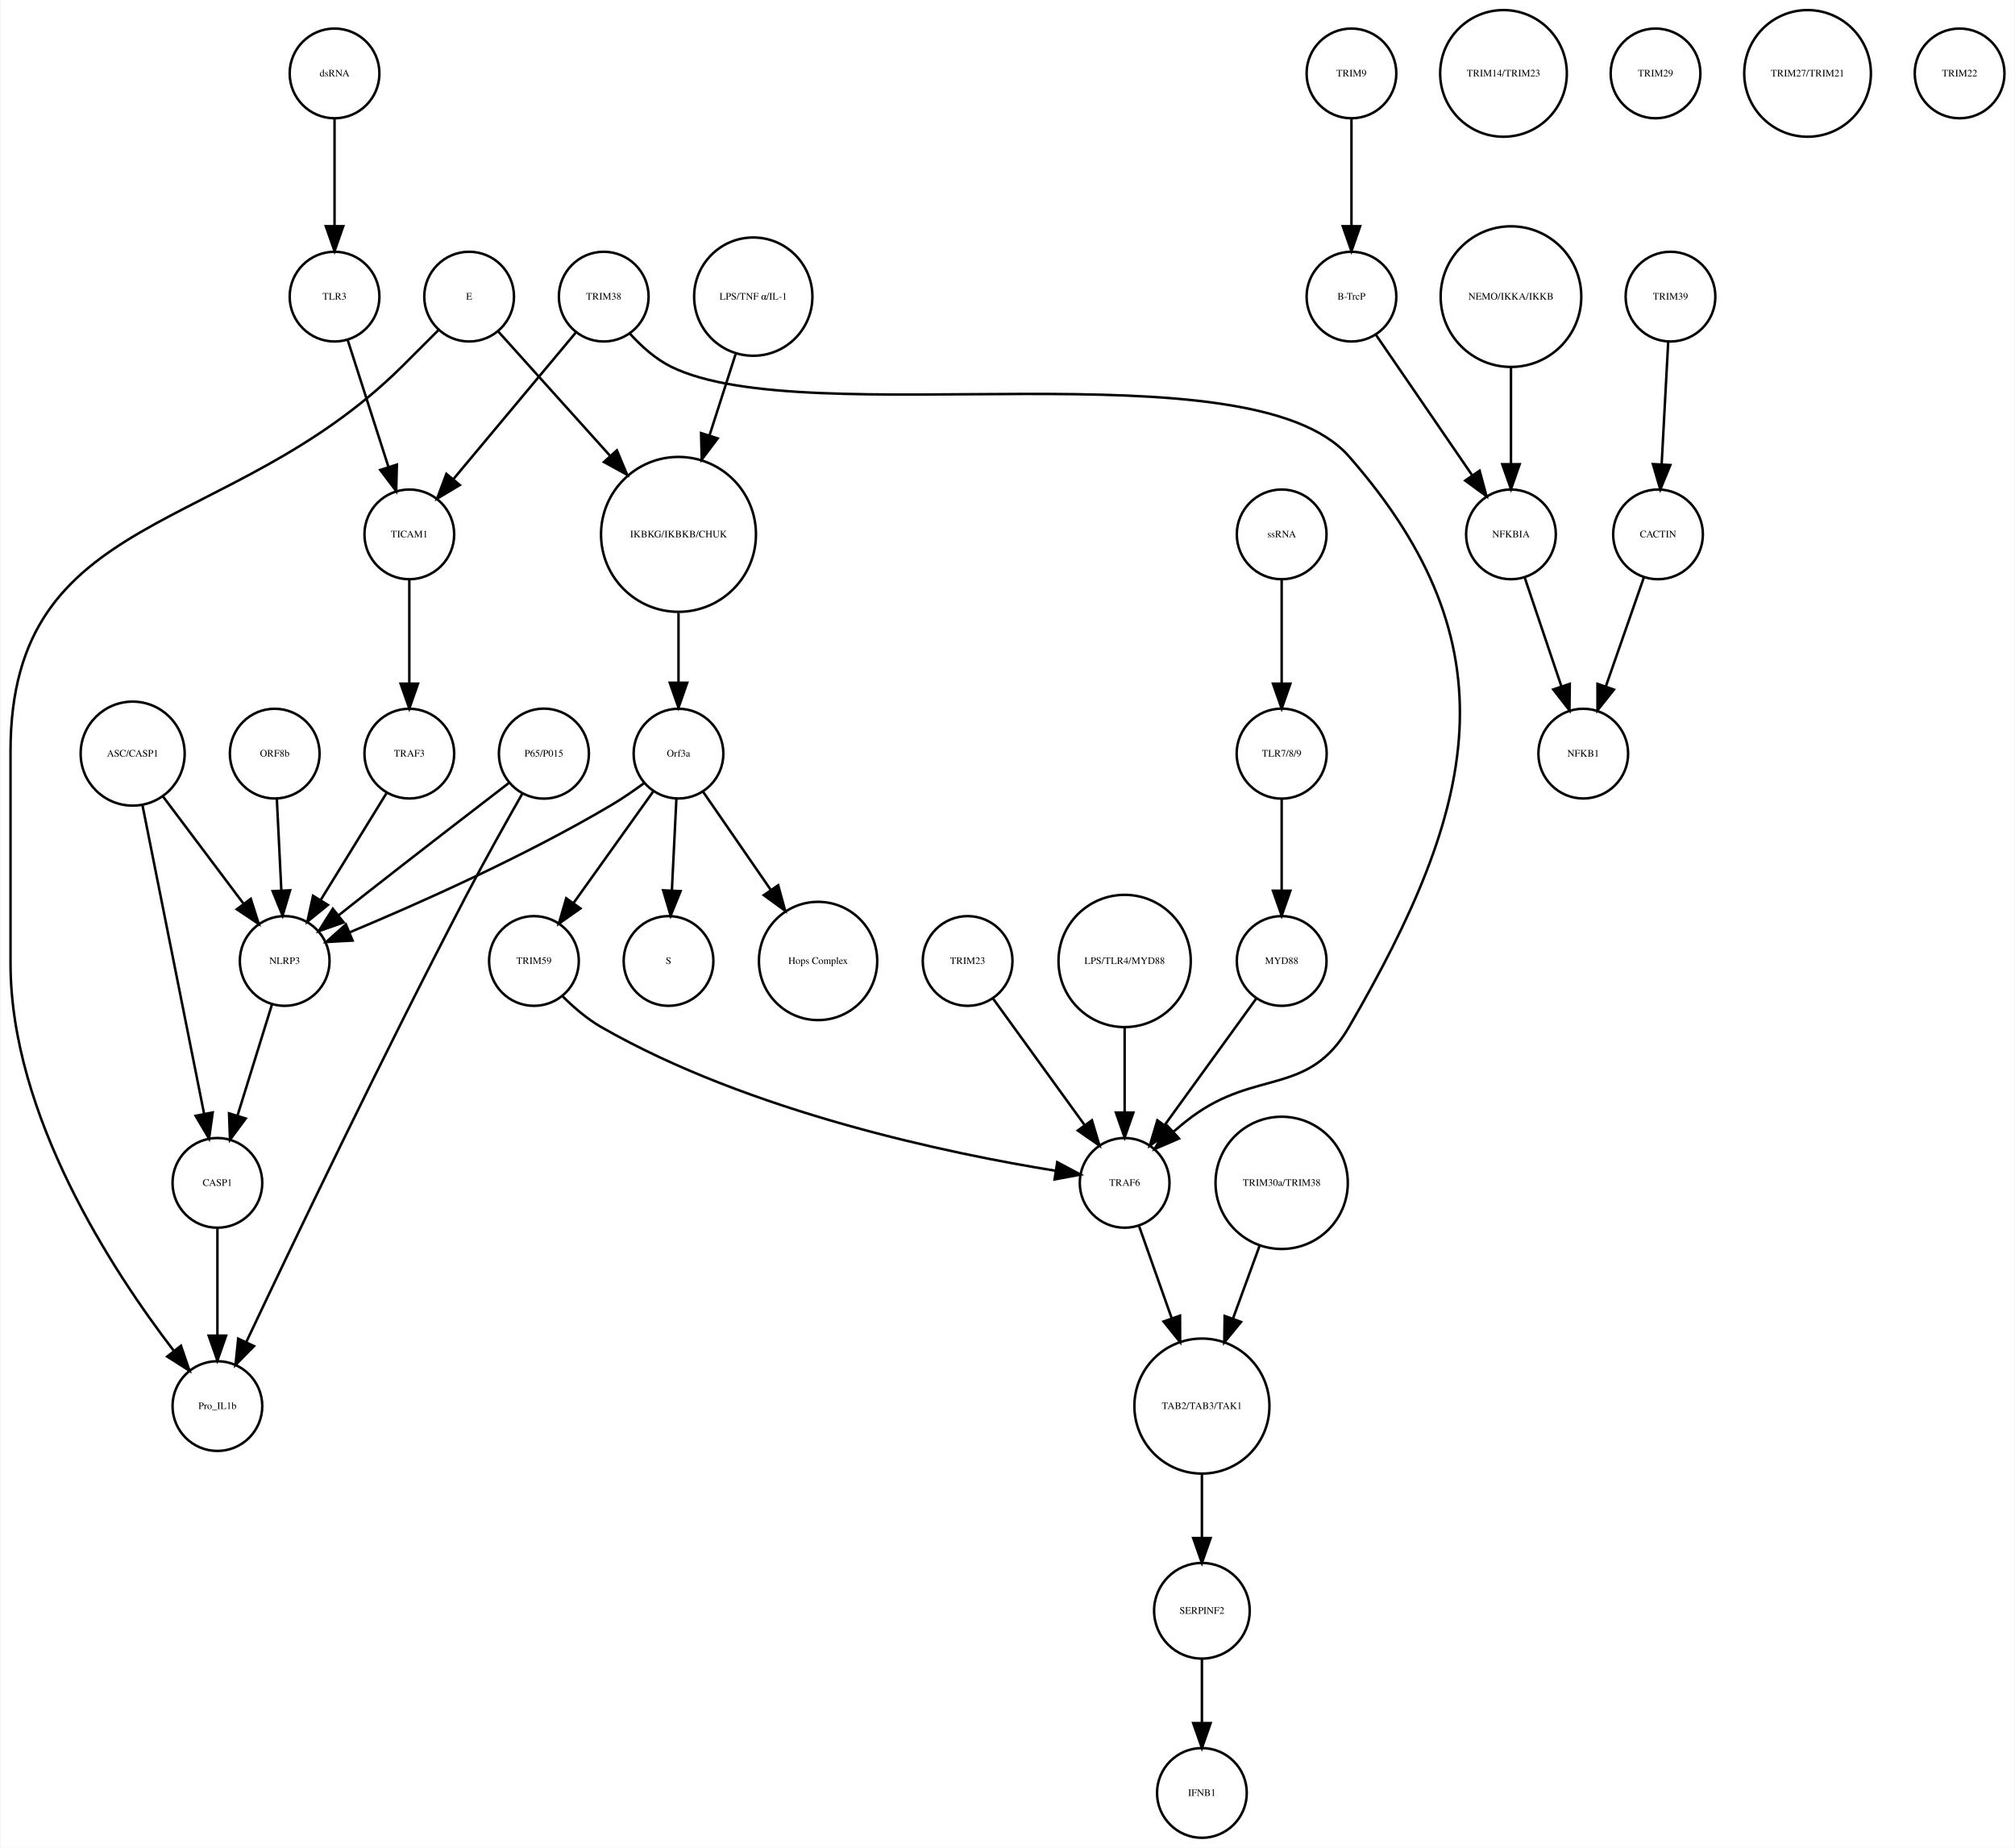
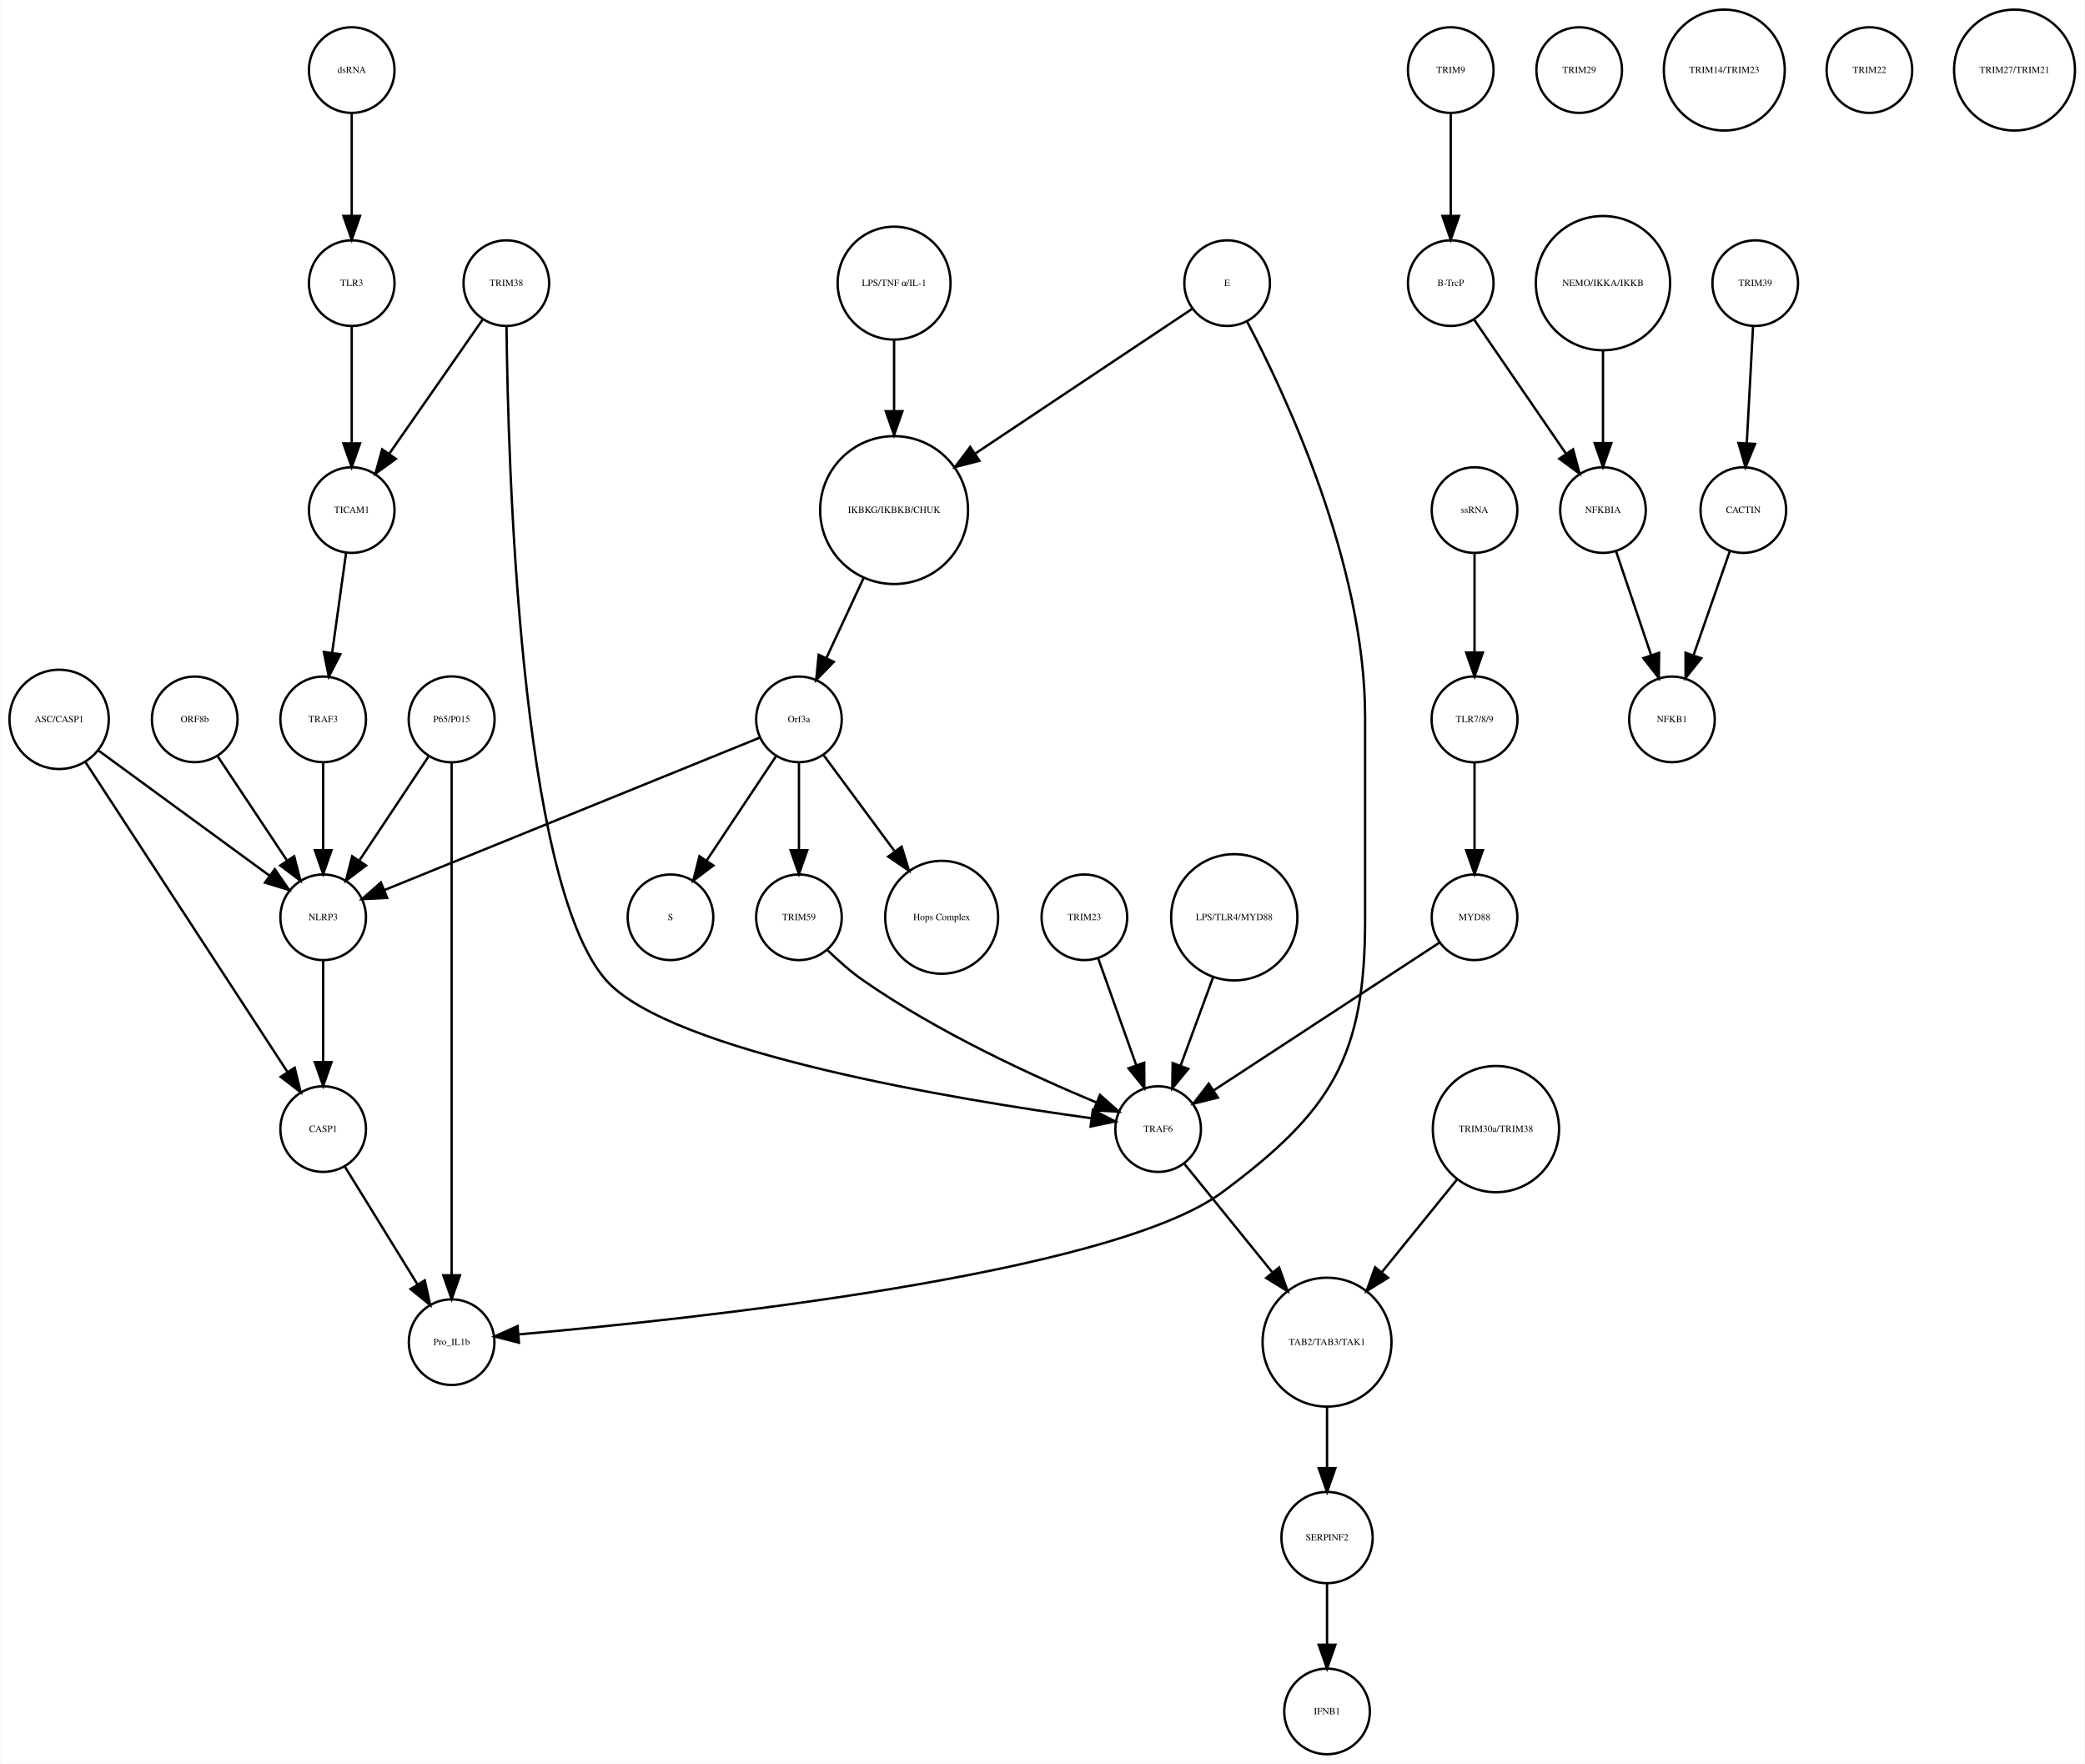
- <svg xmlns="http://www.w3.org/2000/svg" width="808pt" height="741pt" viewBox="0.00 0.00 808.00 741.41">
+ <svg xmlns="http://www.w3.org/2000/svg" width="876pt" height="741pt" viewBox="0.00 0.00 876.14 741.41">
  <g id="graph0" class="graph" transform="scale(1 1) rotate(0) translate(4 737.415)">
-     <polygon fill="white" stroke="none" points="-4,4 -4,-737.415 804,-737.415 804,4 -4,4" />
+     <polygon fill="white" stroke="none" points="-4,4 -4,-737.415 872.139,-737.415 872.139,4 -4,4" />
    <g id="node1" class="node">
-       <ellipse fill="none" stroke="black" cx="268" cy="-522.999" rx="31.08" ry="31.08" />
-       <text text-anchor="middle" x="268" y="-521.799" font-family="Times,serif" font-size="4.00">IKBKG/IKBKB/CHUK</text>
+       <ellipse fill="none" stroke="black" cx="371.683" cy="-522.999" rx="31.08" ry="31.08" />
+       <text text-anchor="middle" x="371.683" y="-521.799" font-family="Times,serif" font-size="4.00">IKBKG/IKBKB/CHUK</text>
    </g>
    <g id="node2" class="node">
-       <ellipse fill="none" stroke="black" cx="268" cy="-435.026" rx="18" ry="18" />
-       <text text-anchor="middle" x="268" y="-433.826" font-family="Times,serif" font-size="4.00">Orf3a</text>
+       <ellipse fill="none" stroke="black" cx="331.683" cy="-435.026" rx="18" ry="18" />
+       <text text-anchor="middle" x="331.683" y="-433.826" font-family="Times,serif" font-size="4.00">Orf3a</text>
    </g>
    <g id="edge1" class="edge">
-       <path fill="none" stroke="black" d="M268,-491.446C268,-482.388 268,-472.523 268,-463.661" />
-       <polygon fill="black" stroke="black" points="271.5,-463.469 268,-453.469 264.5,-463.469 271.5,-463.469" />
+       <path fill="none" stroke="black" d="M358.806,-494.323C353.822,-483.61 348.158,-471.437 343.3,-460.996" />
+       <polygon fill="black" stroke="black" points="346.33,-459.21 338.938,-451.62 339.983,-462.163 346.33,-459.21" />
    </g>
    <g id="node3" class="node">
-       <ellipse fill="none" stroke="black" cx="264" cy="-351.827" rx="18" ry="18" />
-       <text text-anchor="middle" x="264" y="-350.627" font-family="Times,serif" font-size="4.00">S</text>
+       <ellipse fill="none" stroke="black" cx="277.683" cy="-351.827" rx="18" ry="18" />
+       <text text-anchor="middle" x="277.683" y="-350.627" font-family="Times,serif" font-size="4.00">S</text>
    </g>
    <g id="edge2" class="edge">
-       <path fill="none" stroke="black" d="M267.152,-416.806C266.627,-406.148 265.941,-392.23 265.343,-380.097" />
-       <polygon fill="black" stroke="black" points="268.835,-379.838 264.847,-370.022 261.843,-380.183 268.835,-379.838" />
+       <path fill="none" stroke="black" d="M322.029,-419.51C313.966,-407.385 302.324,-389.88 292.992,-375.847" />
+       <polygon fill="black" stroke="black" points="295.705,-373.607 287.253,-367.218 289.877,-377.483 295.705,-373.607" />
    </g>
    <g id="node9" class="node">
-       <ellipse fill="none" stroke="black" cx="324" cy="-351.827" rx="23.73" ry="23.73" />
-       <text text-anchor="middle" x="324" y="-350.627" font-family="Times,serif" font-size="4.00">Hops Complex</text>
+       <ellipse fill="none" stroke="black" cx="391.683" cy="-351.827" rx="23.73" ry="23.73" />
+       <text text-anchor="middle" x="391.683" y="-350.627" font-family="Times,serif" font-size="4.00">Hops Complex</text>
    </g>
    <g id="edge3" class="edge">
-       <path fill="none" stroke="black" d="M277.754,-419.882C285.261,-408.999 295.865,-393.622 305.026,-380.339" />
-       <polygon fill="black" stroke="black" points="307.995,-382.199 310.791,-371.98 302.232,-378.225 307.995,-382.199" />
+       <path fill="none" stroke="black" d="M342.134,-419.882C350.287,-408.85 361.85,-393.2 371.756,-379.794" />
+       <polygon fill="black" stroke="black" points="374.846,-381.502 377.974,-371.379 369.216,-377.342 374.846,-381.502" />
+     </g>
+     <g id="node20" class="node">
+       <ellipse fill="none" stroke="black" cx="131.683" cy="-351.827" rx="18" ry="18" />
+       <text text-anchor="middle" x="131.683" y="-350.627" font-family="Times,serif" font-size="4.00">NLRP3</text>
+     </g>
+     <g id="edge5" class="edge">
+       <path fill="none" stroke="black" d="M315.316,-427.381C280.583,-413.28 199.266,-380.265 157.478,-363.3" />
+       <polygon fill="black" stroke="black" points="158.577,-359.969 147.995,-359.45 155.944,-366.455 158.577,-359.969" />
+     </g>
+     <g id="node33" class="node">
+       <ellipse fill="none" stroke="black" cx="331.683" cy="-351.827" rx="18" ry="18" />
+       <text text-anchor="middle" x="331.683" y="-350.627" font-family="Times,serif" font-size="4.00">TRIM59</text>
+     </g>
+     <g id="edge4" class="edge">
+       <path fill="none" stroke="black" d="M331.683,-416.806C331.683,-406.148 331.683,-392.23 331.683,-380.097" />
+       <polygon fill="black" stroke="black" points="335.183,-380.022 331.683,-370.022 328.183,-380.022 335.183,-380.022" />
+     </g>
+     <g id="node4" class="node">
+       <ellipse fill="none" stroke="black" cx="605.683" cy="-707.959" rx="18" ry="18" />
+       <text text-anchor="middle" x="605.683" y="-706.759" font-family="Times,serif" font-size="4.00">TRIM9</text>
+     </g>
+     <g id="node5" class="node">
+       <ellipse fill="none" stroke="black" cx="605.683" cy="-618.396" rx="18" ry="18" />
+       <text text-anchor="middle" x="605.683" y="-617.196" font-family="Times,serif" font-size="4.00">B-TrcP</text>
+     </g>
+     <g id="edge6" class="edge">
+       <path fill="none" stroke="black" d="M605.683,-689.659C605.683,-677.426 605.683,-660.775 605.683,-646.753" />
+       <polygon fill="black" stroke="black" points="609.183,-646.659 605.683,-636.659 602.183,-646.659 609.183,-646.659" />
    </g>
    <g id="node11" class="node">
-       <ellipse fill="none" stroke="black" cx="110" cy="-351.827" rx="18" ry="18" />
-       <text text-anchor="middle" x="110" y="-350.627" font-family="Times,serif" font-size="4.00">NLRP3</text>
-     </g>
-     <g id="edge5" class="edge">
-       <path fill="none" stroke="black" d="M254.332,-423.286C250.163,-420.225 245.493,-417.003 241,-414.343 206.106,-393.688 163.146,-374.628 136.157,-363.361" />
-       <polygon fill="black" stroke="black" points="137.225,-360.015 126.646,-359.437 134.555,-366.486 137.225,-360.015" />
+       <ellipse fill="none" stroke="black" cx="669.683" cy="-522.999" rx="18" ry="18" />
+       <text text-anchor="middle" x="669.683" y="-521.799" font-family="Times,serif" font-size="4.00">NFKBIA</text>
+     </g>
+     <g id="edge7" class="edge">
+       <path fill="none" stroke="black" d="M615.403,-603.211C625.647,-588.262 641.937,-564.489 654.002,-546.883" />
+       <polygon fill="black" stroke="black" points="657.106,-548.545 659.871,-538.317 651.331,-544.588 657.106,-548.545" />
+     </g>
+     <g id="node6" class="node">
+       <ellipse fill="none" stroke="black" cx="733.683" cy="-618.396" rx="18" ry="18" />
+       <text text-anchor="middle" x="733.683" y="-617.196" font-family="Times,serif" font-size="4.00">TRIM39</text>
+     </g>
+     <g id="node7" class="node">
+       <ellipse fill="none" stroke="black" cx="728.683" cy="-522.999" rx="18" ry="18" />
+       <text text-anchor="middle" x="728.683" y="-521.799" font-family="Times,serif" font-size="4.00">CACTIN</text>
+     </g>
+     <g id="edge8" class="edge">
+       <path fill="none" stroke="black" d="M732.766,-600.265C732.033,-586.573 730.991,-567.12 730.144,-551.288" />
+       <polygon fill="black" stroke="black" points="733.624,-550.819 729.594,-541.021 726.634,-551.193 733.624,-550.819" />
+     </g>
+     <g id="node8" class="node">
+       <ellipse fill="none" stroke="black" cx="698.683" cy="-435.026" rx="18" ry="18" />
+       <text text-anchor="middle" x="698.683" y="-433.826" font-family="Times,serif" font-size="4.00">NFKB1</text>
+     </g>
+     <g id="edge9" class="edge">
+       <path fill="none" stroke="black" d="M723.04,-505.828C718.751,-493.538 712.764,-476.378 707.798,-462.149" />
+       <polygon fill="black" stroke="black" points="711.002,-460.705 704.402,-452.417 704.392,-463.012 711.002,-460.705" />
+     </g>
+     <g id="node10" class="node">
+       <ellipse fill="none" stroke="black" cx="615.683" cy="-435.026" rx="18.062" ry="18.062" />
+       <text text-anchor="middle" x="615.683" y="-433.826" font-family="Times,serif" font-size="4.00">TLR7/8/9</text>
+     </g>
+     <g id="node24" class="node">
+       <ellipse fill="none" stroke="black" cx="615.683" cy="-351.827" rx="18" ry="18" />
+       <text text-anchor="middle" x="615.683" y="-350.627" font-family="Times,serif" font-size="4.00">MYD88</text>
+     </g>
+     <g id="edge10" class="edge">
+       <path fill="none" stroke="black" d="M615.683,-416.806C615.683,-406.148 615.683,-392.23 615.683,-380.097" />
+       <polygon fill="black" stroke="black" points="619.183,-380.022 615.683,-370.022 612.183,-380.022 619.183,-380.022" />
+     </g>
+     <g id="edge11" class="edge">
+       <path fill="none" stroke="black" d="M675.138,-505.828C679.283,-493.538 685.071,-476.378 689.871,-462.149" />
+       <polygon fill="black" stroke="black" points="693.274,-463.011 693.154,-452.417 686.641,-460.774 693.274,-463.011" />
+     </g>
+     <g id="node12" class="node">
+       <ellipse fill="none" stroke="black" cx="131.683" cy="-435.026" rx="18" ry="18" />
+       <text text-anchor="middle" x="131.683" y="-433.826" font-family="Times,serif" font-size="4.00">TRAF3</text>
+     </g>
+     <g id="edge12" class="edge">
+       <path fill="none" stroke="black" d="M131.683,-416.806C131.683,-406.148 131.683,-392.23 131.683,-380.097" />
+       <polygon fill="black" stroke="black" points="135.183,-380.022 131.683,-370.022 128.183,-380.022 135.183,-380.022" />
+     </g>
+     <g id="node13" class="node">
+       <ellipse fill="none" stroke="black" cx="20.683" cy="-435.026" rx="20.867" ry="20.867" />
+       <text text-anchor="middle" x="20.683" y="-433.826" font-family="Times,serif" font-size="4.00">ASC/CASP1</text>
+     </g>
+     <g id="edge14" class="edge">
+       <path fill="none" stroke="black" d="M37.061,-422.045C56.142,-408.087 87.776,-384.946 109.161,-369.303" />
+       <polygon fill="black" stroke="black" points="111.352,-372.036 117.356,-363.307 107.219,-366.387 111.352,-372.036" />
+     </g>
+     <g id="node36" class="node">
+       <ellipse fill="none" stroke="black" cx="131.683" cy="-262.794" rx="18" ry="18" />
+       <text text-anchor="middle" x="131.683" y="-261.594" font-family="Times,serif" font-size="4.00">CASP1</text>
+     </g>
+     <g id="edge13" class="edge">
+       <path fill="none" stroke="black" d="M31.528,-417.394C51.459,-386.828 93.943,-321.672 116.645,-286.856" />
+       <polygon fill="black" stroke="black" points="119.697,-288.584 122.227,-278.295 113.834,-284.76 119.697,-288.584" />
+     </g>
+     <g id="node14" class="node">
+       <ellipse fill="none" stroke="black" cx="553.683" cy="-173.231" rx="27.094" ry="27.094" />
+       <text text-anchor="middle" x="553.683" y="-172.031" font-family="Times,serif" font-size="4.00">TAB2/TAB3/TAK1</text>
+     </g>
+     <g id="node29" class="node">
+       <ellipse fill="none" stroke="black" cx="553.683" cy="-91.092" rx="19.184" ry="19.184" />
+       <text text-anchor="middle" x="553.683" y="-89.892" font-family="Times,serif" font-size="4.00">SERPINF2</text>
+     </g>
+     <g id="edge15" class="edge">
+       <path fill="none" stroke="black" d="M553.683,-145.99C553.683,-137.774 553.683,-128.673 553.683,-120.325" />
+       <polygon fill="black" stroke="black" points="557.183,-120.277 553.683,-110.277 550.183,-120.277 557.183,-120.277" />
+     </g>
+     <g id="node15" class="node">
+       <ellipse fill="none" stroke="black" cx="659.683" cy="-707.959" rx="18" ry="18" />
+       <text text-anchor="middle" x="659.683" y="-706.759" font-family="Times,serif" font-size="4.00">TRIM29</text>
+     </g>
+     <g id="node16" class="node">
+       <ellipse fill="none" stroke="black" cx="143.683" cy="-618.396" rx="18" ry="18" />
+       <text text-anchor="middle" x="143.683" y="-617.196" font-family="Times,serif" font-size="4.00">TLR3</text>
+     </g>
+     <g id="node18" class="node">
+       <ellipse fill="none" stroke="black" cx="143.683" cy="-522.999" rx="18" ry="18" />
+       <text text-anchor="middle" x="143.683" y="-521.799" font-family="Times,serif" font-size="4.00">TICAM1</text>
+     </g>
+     <g id="edge16" class="edge">
+       <path fill="none" stroke="black" d="M143.683,-600.265C143.683,-586.573 143.683,-567.12 143.683,-551.288" />
+       <polygon fill="black" stroke="black" points="147.183,-551.02 143.683,-541.021 140.183,-551.021 147.183,-551.02" />
+     </g>
+     <g id="node17" class="node">
+       <ellipse fill="none" stroke="black" cx="451.683" cy="-351.827" rx="18" ry="18" />
+       <text text-anchor="middle" x="451.683" y="-350.627" font-family="Times,serif" font-size="4.00">TRIM23</text>
+     </g>
+     <g id="node28" class="node">
+       <ellipse fill="none" stroke="black" cx="482.683" cy="-262.794" rx="18" ry="18" />
+       <text text-anchor="middle" x="482.683" y="-261.594" font-family="Times,serif" font-size="4.00">TRAF6</text>
+     </g>
+     <g id="edge17" class="edge">
+       <path fill="none" stroke="black" d="M457.514,-334.457C462.017,-321.814 468.333,-304.082 473.511,-289.544" />
+       <polygon fill="black" stroke="black" points="476.82,-290.685 476.878,-280.091 470.226,-288.337 476.82,-290.685" />
+     </g>
+     <g id="edge18" class="edge">
+       <path fill="none" stroke="black" d="M141.312,-505.013C139.636,-493.003 137.354,-476.654 135.432,-462.887" />
+       <polygon fill="black" stroke="black" points="138.898,-462.397 134.049,-452.976 131.965,-463.364 138.898,-462.397" />
    </g>
    <g id="node19" class="node">
-       <ellipse fill="none" stroke="black" cx="210" cy="-351.827" rx="18" ry="18" />
-       <text text-anchor="middle" x="210" y="-350.627" font-family="Times,serif" font-size="4.00">TRIM59</text>
-     </g>
-     <g id="edge4" class="edge">
-       <path fill="none" stroke="black" d="M257.897,-419.882C249.081,-407.54 236.139,-389.421 225.929,-375.128" />
-       <polygon fill="black" stroke="black" points="228.648,-372.912 219.987,-366.809 222.951,-376.98 228.648,-372.912" />
-     </g>
-     <g id="node4" class="node">
-       <ellipse fill="none" stroke="black" cx="538" cy="-707.959" rx="18" ry="18" />
-       <text text-anchor="middle" x="538" y="-706.759" font-family="Times,serif" font-size="4.00">TRIM9</text>
-     </g>
-     <g id="node5" class="node">
-       <ellipse fill="none" stroke="black" cx="538" cy="-618.396" rx="18" ry="18" />
-       <text text-anchor="middle" x="538" y="-617.196" font-family="Times,serif" font-size="4.00">B-TrcP</text>
-     </g>
-     <g id="edge6" class="edge">
-       <path fill="none" stroke="black" d="M538,-689.659C538,-677.426 538,-660.775 538,-646.753" />
-       <polygon fill="black" stroke="black" points="541.5,-646.659 538,-636.659 534.5,-646.659 541.5,-646.659" />
+       <ellipse fill="none" stroke="black" cx="615.683" cy="-522.999" rx="18" ry="18" />
+       <text text-anchor="middle" x="615.683" y="-521.799" font-family="Times,serif" font-size="4.00">ssRNA</text>
+     </g>
+     <g id="edge19" class="edge">
+       <path fill="none" stroke="black" d="M615.683,-504.601C615.683,-492.754 615.683,-476.83 615.683,-463.309" />
+       <polygon fill="black" stroke="black" points="619.183,-463.105 615.683,-453.105 612.183,-463.105 619.183,-463.105" />
+     </g>
+     <g id="edge20" class="edge">
+       <path fill="none" stroke="black" d="M131.683,-333.632C131.683,-321.473 131.683,-304.923 131.683,-290.986" />
+       <polygon fill="black" stroke="black" points="135.183,-290.953 131.683,-280.953 128.183,-290.953 135.183,-290.953" />
+     </g>
+     <g id="node21" class="node">
+       <ellipse fill="none" stroke="black" cx="208.683" cy="-618.396" rx="18" ry="18" />
+       <text text-anchor="middle" x="208.683" y="-617.196" font-family="Times,serif" font-size="4.00">TRIM38</text>
+     </g>
+     <g id="edge21" class="edge">
+       <path fill="none" stroke="black" d="M198.811,-603.211C188.407,-588.262 171.862,-564.489 159.609,-546.883" />
+       <polygon fill="black" stroke="black" points="162.233,-544.526 153.648,-538.317 156.487,-548.524 162.233,-544.526" />
+     </g>
+     <g id="edge22" class="edge">
+       <path fill="none" stroke="black" d="M208.757,-600.093C209.354,-543.68 214.156,-366.356 250.683,-325.31 277.757,-294.887 398.744,-275.059 454.445,-267.383" />
+       <polygon fill="black" stroke="black" points="455.223,-270.81 464.668,-266.01 454.291,-263.872 455.223,-270.81" />
+     </g>
+     <g id="node22" class="node">
+       <ellipse fill="none" stroke="black" cx="553.683" cy="-18" rx="18" ry="18" />
+       <text text-anchor="middle" x="553.683" y="-16.8" font-family="Times,serif" font-size="4.00">IFNB1</text>
+     </g>
+     <g id="node23" class="node">
+       <ellipse fill="none" stroke="black" cx="720.683" cy="-707.959" rx="25.412" ry="25.412" />
+       <text text-anchor="middle" x="720.683" y="-706.759" font-family="Times,serif" font-size="4.00">TRIM14/TRIM23</text>
+     </g>
+     <g id="edge23" class="edge">
+       <path fill="none" stroke="black" d="M600.941,-341.18C577.973,-326.15 533.444,-297.011 506.063,-279.094" />
+       <polygon fill="black" stroke="black" points="507.775,-276.031 497.49,-273.484 503.942,-281.888 507.775,-276.031" />
+     </g>
+     <g id="node25" class="node">
+       <ellipse fill="none" stroke="black" cx="669.683" cy="-618.396" rx="28.215" ry="28.215" />
+       <text text-anchor="middle" x="669.683" y="-617.196" font-family="Times,serif" font-size="4.00">NEMO/IKKA/IKKB</text>
+     </g>
+     <g id="edge24" class="edge">
+       <path fill="none" stroke="black" d="M669.683,-590.13C669.683,-577.887 669.683,-563.475 669.683,-551.235" />
+       <polygon fill="black" stroke="black" points="673.183,-551.147 669.683,-541.147 666.183,-551.147 673.183,-551.147" />
+     </g>
+     <g id="node26" class="node">
+       <ellipse fill="none" stroke="black" cx="511.683" cy="-618.396" rx="18" ry="18" />
+       <text text-anchor="middle" x="511.683" y="-617.196" font-family="Times,serif" font-size="4.00">E</text>
+     </g>
+     <g id="edge26" class="edge">
+       <path fill="none" stroke="black" d="M496.965,-607.577C475.524,-593.273 435.086,-566.296 405.943,-546.854" />
+       <polygon fill="black" stroke="black" points="407.555,-543.723 397.294,-541.085 403.671,-549.546 407.555,-543.723" />
    </g>
    <g id="node39" class="node">
-       <ellipse fill="none" stroke="black" cx="602" cy="-522.999" rx="18" ry="18" />
-       <text text-anchor="middle" x="602" y="-521.799" font-family="Times,serif" font-size="4.00">NFKBIA</text>
-     </g>
-     <g id="edge7" class="edge">
-       <path fill="none" stroke="black" d="M547.72,-603.211C557.964,-588.262 574.254,-564.489 586.319,-546.883" />
-       <polygon fill="black" stroke="black" points="589.423,-548.545 592.188,-538.317 583.648,-544.588 589.423,-548.545" />
-     </g>
-     <g id="node6" class="node">
-       <ellipse fill="none" stroke="black" cx="666" cy="-618.396" rx="18" ry="18" />
-       <text text-anchor="middle" x="666" y="-617.196" font-family="Times,serif" font-size="4.00">TRIM39</text>
-     </g>
-     <g id="node7" class="node">
-       <ellipse fill="none" stroke="black" cx="661" cy="-522.999" rx="18" ry="18" />
-       <text text-anchor="middle" x="661" y="-521.799" font-family="Times,serif" font-size="4.00">CACTIN</text>
-     </g>
-     <g id="edge8" class="edge">
-       <path fill="none" stroke="black" d="M665.083,-600.265C664.35,-586.573 663.308,-567.12 662.461,-551.288" />
-       <polygon fill="black" stroke="black" points="665.941,-550.819 661.911,-541.021 658.951,-551.193 665.941,-550.819" />
-     </g>
-     <g id="node8" class="node">
-       <ellipse fill="none" stroke="black" cx="631" cy="-435.026" rx="18" ry="18" />
-       <text text-anchor="middle" x="631" y="-433.826" font-family="Times,serif" font-size="4.00">NFKB1</text>
-     </g>
-     <g id="edge9" class="edge">
-       <path fill="none" stroke="black" d="M655.357,-505.828C651.069,-493.538 645.081,-476.378 640.115,-462.149" />
-       <polygon fill="black" stroke="black" points="643.319,-460.705 636.719,-452.417 636.71,-463.012 643.319,-460.705" />
-     </g>
-     <g id="node10" class="node">
-       <ellipse fill="none" stroke="black" cx="83" cy="-173.231" rx="18" ry="18" />
-       <text text-anchor="middle" x="83" y="-172.031" font-family="Times,serif" font-size="4.00">Pro_IL1b</text>
-     </g>
-     <g id="node25" class="node">
-       <ellipse fill="none" stroke="black" cx="83" cy="-262.794" rx="18" ry="18" />
-       <text text-anchor="middle" x="83" y="-261.594" font-family="Times,serif" font-size="4.00">CASP1</text>
-     </g>
-     <g id="edge10" class="edge">
-       <path fill="none" stroke="black" d="M104.922,-334.457C101.037,-321.936 95.604,-304.422 91.119,-289.964" />
-       <polygon fill="black" stroke="black" points="94.362,-288.605 88.056,-280.091 87.676,-290.679 94.362,-288.605" />
-     </g>
-     <g id="node12" class="node">
-       <ellipse fill="none" stroke="black" cx="602" cy="-618.396" rx="28.215" ry="28.215" />
-       <text text-anchor="middle" x="602" y="-617.196" font-family="Times,serif" font-size="4.00">NEMO/IKKA/IKKB</text>
-     </g>
-     <g id="edge11" class="edge">
-       <path fill="none" stroke="black" d="M602,-590.13C602,-577.887 602,-563.475 602,-551.235" />
-       <polygon fill="black" stroke="black" points="605.5,-551.147 602,-541.147 598.5,-551.147 605.5,-551.147" />
-     </g>
-     <g id="node13" class="node">
-       <ellipse fill="none" stroke="black" cx="599" cy="-707.959" rx="25.412" ry="25.412" />
-       <text text-anchor="middle" x="599" y="-706.759" font-family="Times,serif" font-size="4.00">TRIM14/TRIM23</text>
-     </g>
-     <g id="node14" class="node">
-       <ellipse fill="none" stroke="black" cx="510" cy="-522.999" rx="18" ry="18" />
-       <text text-anchor="middle" x="510" y="-521.799" font-family="Times,serif" font-size="4.00">ssRNA</text>
+       <ellipse fill="none" stroke="black" cx="185.683" cy="-173.231" rx="18" ry="18" />
+       <text text-anchor="middle" x="185.683" y="-172.031" font-family="Times,serif" font-size="4.00">Pro_IL1b</text>
+     </g>
+     <g id="edge25" class="edge">
+       <path fill="none" stroke="black" d="M519.993,-602.39C536.03,-571.981 569.683,-500.491 569.683,-436.026 569.683,-436.026 569.683,-436.026 569.683,-350.827 569.683,-293.355 555.824,-270.542 509.683,-236.277 462.655,-201.354 283.915,-182.626 213.978,-176.509" />
+       <polygon fill="black" stroke="black" points="213.986,-172.998 203.725,-175.636 213.391,-179.972 213.986,-172.998" />
+     </g>
+     <g id="node27" class="node">
+       <ellipse fill="none" stroke="black" cx="143.683" cy="-707.959" rx="18" ry="18" />
+       <text text-anchor="middle" x="143.683" y="-706.759" font-family="Times,serif" font-size="4.00">dsRNA</text>
+     </g>
+     <g id="edge27" class="edge">
+       <path fill="none" stroke="black" d="M143.683,-689.659C143.683,-677.426 143.683,-660.775 143.683,-646.753" />
+       <polygon fill="black" stroke="black" points="147.183,-646.659 143.683,-636.659 140.183,-646.659 147.183,-646.659" />
+     </g>
+     <g id="edge28" class="edge">
+       <path fill="none" stroke="black" d="M493.777,-248.112C503.583,-236.018 518.205,-217.985 530.548,-202.762" />
+       <polygon fill="black" stroke="black" points="533.547,-204.622 537.126,-194.65 528.109,-200.213 533.547,-204.622" />
+     </g>
+     <g id="edge29" class="edge">
+       <path fill="none" stroke="black" d="M553.683,-71.784C553.683,-64.031 553.683,-54.836 553.683,-46.309" />
+       <polygon fill="black" stroke="black" points="557.183,-46.025 553.683,-36.026 550.183,-46.026 557.183,-46.025" />
+     </g>
+     <g id="node30" class="node">
+       <ellipse fill="none" stroke="black" cx="624.683" cy="-262.794" rx="26.533" ry="26.533" />
+       <text text-anchor="middle" x="624.683" y="-261.594" font-family="Times,serif" font-size="4.00">TRIM30a/TRIM38</text>
+     </g>
+     <g id="edge30" class="edge">
+       <path fill="none" stroke="black" d="M608.216,-241.485C598.874,-229.964 587.035,-215.363 576.777,-202.713" />
+       <polygon fill="black" stroke="black" points="579.324,-200.296 570.307,-194.733 573.886,-204.705 579.324,-200.296" />
+     </g>
+     <g id="node31" class="node">
+       <ellipse fill="none" stroke="black" cx="514.683" cy="-351.827" rx="26.533" ry="26.533" />
+       <text text-anchor="middle" x="514.683" y="-350.627" font-family="Times,serif" font-size="4.00">LPS/TLR4/MYD88</text>
+     </g>
+     <g id="edge31" class="edge">
+       <path fill="none" stroke="black" d="M505.769,-326.583C501.535,-315.068 496.472,-301.297 492.167,-289.59" />
+       <polygon fill="black" stroke="black" points="495.356,-288.119 488.62,-279.941 488.786,-290.535 495.356,-288.119" />
+     </g>
+     <g id="node32" class="node">
+       <ellipse fill="none" stroke="black" cx="185.683" cy="-435.026" rx="18.062" ry="18.062" />
+       <text text-anchor="middle" x="185.683" y="-433.826" font-family="Times,serif" font-size="4.00">P65/P015</text>
+     </g>
+     <g id="edge33" class="edge">
+       <path fill="none" stroke="black" d="M176.029,-419.51C167.966,-407.385 156.324,-389.88 146.992,-375.847" />
+       <polygon fill="black" stroke="black" points="149.705,-373.607 141.253,-367.218 143.877,-377.483 149.705,-373.607" />
+     </g>
+     <g id="edge32" class="edge">
+       <path fill="none" stroke="black" d="M185.683,-416.98C185.683,-372.941 185.683,-255.078 185.683,-201.461" />
+       <polygon fill="black" stroke="black" points="189.183,-201.339 185.683,-191.339 182.183,-201.339 189.183,-201.339" />
+     </g>
+     <g id="edge34" class="edge">
+       <path fill="none" stroke="black" d="M343.648,-338.058C348.115,-333.699 353.392,-328.999 358.683,-325.31 390.182,-303.349 430.669,-284.837 456.652,-274.024" />
+       <polygon fill="black" stroke="black" points="458.242,-277.155 466.178,-270.135 455.596,-270.674 458.242,-277.155" />
    </g>
    <g id="node34" class="node">
-       <ellipse fill="none" stroke="black" cx="510" cy="-435.026" rx="18.062" ry="18.062" />
-       <text text-anchor="middle" x="510" y="-433.826" font-family="Times,serif" font-size="4.00">TLR7/8/9</text>
-     </g>
-     <g id="edge12" class="edge">
-       <path fill="none" stroke="black" d="M510,-504.601C510,-492.754 510,-476.83 510,-463.309" />
-       <polygon fill="black" stroke="black" points="513.5,-463.105 510,-453.105 506.5,-463.105 513.5,-463.105" />
-     </g>
-     <g id="node15" class="node">
-       <ellipse fill="none" stroke="black" cx="660" cy="-707.959" rx="18" ry="18" />
-       <text text-anchor="middle" x="660" y="-706.759" font-family="Times,serif" font-size="4.00">TRIM29</text>
-     </g>
-     <g id="node16" class="node">
-       <ellipse fill="none" stroke="black" cx="721" cy="-707.959" rx="25.412" ry="25.412" />
-       <text text-anchor="middle" x="721" y="-706.759" font-family="Times,serif" font-size="4.00">TRIM27/TRIM21</text>
-     </g>
-     <g id="node17" class="node">
-       <ellipse fill="none" stroke="black" cx="447" cy="-262.794" rx="18" ry="18" />
-       <text text-anchor="middle" x="447" y="-261.594" font-family="Times,serif" font-size="4.00">TRAF6</text>
-     </g>
-     <g id="node22" class="node">
-       <ellipse fill="none" stroke="black" cx="478" cy="-173.231" rx="27.094" ry="27.094" />
-       <text text-anchor="middle" x="478" y="-172.031" font-family="Times,serif" font-size="4.00">TAB2/TAB3/TAK1</text>
-     </g>
-     <g id="edge13" class="edge">
-       <path fill="none" stroke="black" d="M452.831,-245.324C456.484,-235.004 461.331,-221.313 465.796,-208.703" />
-       <polygon fill="black" stroke="black" points="469.226,-209.501 469.264,-198.906 462.627,-207.165 469.226,-209.501" />
-     </g>
-     <g id="node18" class="node">
-       <ellipse fill="none" stroke="black" cx="106" cy="-435.026" rx="18" ry="18" />
-       <text text-anchor="middle" x="106" y="-433.826" font-family="Times,serif" font-size="4.00">ORF8b</text>
-     </g>
-     <g id="edge14" class="edge">
-       <path fill="none" stroke="black" d="M106.848,-416.806C107.373,-406.148 108.059,-392.23 108.657,-380.097" />
-       <polygon fill="black" stroke="black" points="112.157,-380.183 109.153,-370.022 105.165,-379.838 112.157,-380.183" />
-     </g>
-     <g id="edge15" class="edge">
-       <path fill="none" stroke="black" d="M221.363,-337.79C225.849,-333.301 231.294,-328.585 237,-325.31 296.863,-290.951 377.529,-274.377 419.318,-267.65" />
-       <polygon fill="black" stroke="black" points="419.957,-271.093 429.308,-266.112 418.892,-264.174 419.957,-271.093" />
-     </g>
-     <g id="node20" class="node">
-       <ellipse fill="none" stroke="black" cx="510" cy="-351.827" rx="18" ry="18" />
-       <text text-anchor="middle" x="510" y="-350.627" font-family="Times,serif" font-size="4.00">MYD88</text>
-     </g>
-     <g id="edge16" class="edge">
-       <path fill="none" stroke="black" d="M499.878,-336.844C489.958,-323.14 474.684,-302.038 463.097,-286.032" />
-       <polygon fill="black" stroke="black" points="465.796,-283.791 457.097,-277.743 460.125,-287.895 465.796,-283.791" />
-     </g>
-     <g id="node21" class="node">
-       <ellipse fill="none" stroke="black" cx="478" cy="-18" rx="18" ry="18" />
-       <text text-anchor="middle" x="478" y="-16.8" font-family="Times,serif" font-size="4.00">IFNB1</text>
-     </g>
-     <g id="node36" class="node">
-       <ellipse fill="none" stroke="black" cx="478" cy="-91.092" rx="19.184" ry="19.184" />
-       <text text-anchor="middle" x="478" y="-89.892" font-family="Times,serif" font-size="4.00">SERPINF2</text>
-     </g>
-     <g id="edge17" class="edge">
-       <path fill="none" stroke="black" d="M478,-145.99C478,-137.774 478,-128.673 478,-120.325" />
-       <polygon fill="black" stroke="black" points="481.5,-120.277 478,-110.277 474.5,-120.277 481.5,-120.277" />
-     </g>
-     <g id="node23" class="node">
-       <ellipse fill="none" stroke="black" cx="130" cy="-618.396" rx="18" ry="18" />
-       <text text-anchor="middle" x="130" y="-617.196" font-family="Times,serif" font-size="4.00">TLR3</text>
+       <ellipse fill="none" stroke="black" cx="371.683" cy="-618.396" rx="23.73" ry="23.73" />
+       <text text-anchor="middle" x="371.683" y="-617.196" font-family="Times,serif" font-size="4.00">LPS/TNF α/IL-1</text>
+     </g>
+     <g id="edge35" class="edge">
+       <path fill="none" stroke="black" d="M371.683,-594.309C371.683,-585.408 371.683,-574.955 371.683,-564.87" />
+       <polygon fill="black" stroke="black" points="375.183,-564.574 371.683,-554.574 368.183,-564.574 375.183,-564.574" />
    </g>
    <g id="node35" class="node">
-       <ellipse fill="none" stroke="black" cx="160" cy="-522.999" rx="18" ry="18" />
-       <text text-anchor="middle" x="160" y="-521.799" font-family="Times,serif" font-size="4.00">TICAM1</text>
-     </g>
-     <g id="edge18" class="edge">
-       <path fill="none" stroke="black" d="M135.226,-601.127C139.758,-587.018 146.398,-566.344 151.664,-549.951" />
-       <polygon fill="black" stroke="black" points="155.008,-550.985 154.734,-540.394 148.343,-548.845 155.008,-550.985" />
-     </g>
-     <g id="node24" class="node">
-       <ellipse fill="none" stroke="black" cx="184" cy="-618.396" rx="18" ry="18" />
-       <text text-anchor="middle" x="184" y="-617.196" font-family="Times,serif" font-size="4.00">E</text>
-     </g>
-     <g id="edge19" class="edge">
-       <path fill="none" stroke="black" d="M195.68,-604.409C207.251,-591.543 225.397,-571.367 240.618,-554.444" />
-       <polygon fill="black" stroke="black" points="243.286,-556.712 247.371,-546.936 238.081,-552.031 243.286,-556.712" />
-     </g>
-     <g id="edge20" class="edge">
-       <path fill="none" stroke="black" d="M171.672,-604.943C167.081,-600.325 161.816,-595.054 157,-590.288 87.464,-521.482 0,-533.85 0,-436.026 0,-436.026 0,-436.026 0,-350.827 0,-289.825 41.066,-227.266 65.426,-195.522" />
-       <polygon fill="black" stroke="black" points="68.374,-197.436 71.806,-187.413 62.872,-193.108 68.374,-197.436" />
-     </g>
-     <g id="edge21" class="edge">
-       <path fill="none" stroke="black" d="M83,-244.494C83,-232.261 83,-215.61 83,-201.588" />
-       <polygon fill="black" stroke="black" points="86.5,-201.494 83,-191.494 79.5,-201.494 86.5,-201.494" />
-     </g>
-     <g id="node26" class="node">
-       <ellipse fill="none" stroke="black" cx="384" cy="-351.827" rx="18" ry="18" />
-       <text text-anchor="middle" x="384" y="-350.627" font-family="Times,serif" font-size="4.00">TRIM23</text>
-     </g>
-     <g id="edge22" class="edge">
-       <path fill="none" stroke="black" d="M394.122,-336.844C404.042,-323.14 419.316,-302.038 430.903,-286.032" />
-       <polygon fill="black" stroke="black" points="433.875,-287.895 436.903,-277.743 428.204,-283.791 433.875,-287.895" />
-     </g>
-     <g id="node27" class="node">
-       <ellipse fill="none" stroke="black" cx="298" cy="-618.396" rx="23.73" ry="23.73" />
-       <text text-anchor="middle" x="298" y="-617.196" font-family="Times,serif" font-size="4.00">LPS/TNF α/IL-1</text>
-     </g>
-     <g id="edge23" class="edge">
-       <path fill="none" stroke="black" d="M290.89,-595.262C287.755,-585.499 283.975,-573.734 280.4,-562.602" />
-       <polygon fill="black" stroke="black" points="283.722,-561.499 277.331,-553.048 277.057,-563.639 283.722,-561.499" />
-     </g>
-     <g id="node28" class="node">
-       <ellipse fill="none" stroke="black" cx="130" cy="-707.959" rx="18" ry="18" />
-       <text text-anchor="middle" x="130" y="-706.759" font-family="Times,serif" font-size="4.00">dsRNA</text>
-     </g>
-     <g id="edge24" class="edge">
-       <path fill="none" stroke="black" d="M130,-689.659C130,-677.426 130,-660.775 130,-646.753" />
-       <polygon fill="black" stroke="black" points="133.5,-646.659 130,-636.659 126.5,-646.659 133.5,-646.659" />
-     </g>
-     <g id="node29" class="node">
-       <ellipse fill="none" stroke="black" cx="49" cy="-435.026" rx="20.867" ry="20.867" />
-       <text text-anchor="middle" x="49" y="-433.826" font-family="Times,serif" font-size="4.00">ASC/CASP1</text>
-     </g>
-     <g id="edge25" class="edge">
-       <path fill="none" stroke="black" d="M61.052,-417.984C70.28,-405.7 83.117,-388.611 93.33,-375.017" />
-       <polygon fill="black" stroke="black" points="96.39,-376.771 99.598,-366.673 90.793,-372.566 96.39,-376.771" />
-     </g>
-     <g id="edge26" class="edge">
-       <path fill="none" stroke="black" d="M52.9,-414.499C59.002,-383.948 70.817,-324.795 77.689,-290.384" />
-       <polygon fill="black" stroke="black" points="81.125,-291.05 79.652,-280.558 74.261,-289.679 81.125,-291.05" />
-     </g>
-     <g id="node30" class="node">
-       <ellipse fill="none" stroke="black" cx="510" cy="-262.794" rx="26.533" ry="26.533" />
-       <text text-anchor="middle" x="510" y="-261.594" font-family="Times,serif" font-size="4.00">TRIM30a/TRIM38</text>
-     </g>
-     <g id="edge27" class="edge">
-       <path fill="none" stroke="black" d="M501.086,-237.403C497.785,-228.37 493.98,-217.957 490.423,-208.224" />
-       <polygon fill="black" stroke="black" points="493.697,-206.986 486.977,-198.795 487.122,-209.389 493.697,-206.986" />
-     </g>
-     <g id="node31" class="node">
-       <ellipse fill="none" stroke="black" cx="214" cy="-435.026" rx="18.062" ry="18.062" />
-       <text text-anchor="middle" x="214" y="-433.826" font-family="Times,serif" font-size="4.00">P65/P015</text>
-     </g>
-     <g id="edge29" class="edge">
-       <path fill="none" stroke="black" d="M205.364,-419.017C199.022,-407.876 190.28,-392.266 183,-378.343 149.599,-314.464 112.947,-237.817 94.692,-199.152" />
-       <polygon fill="black" stroke="black" points="97.682,-197.286 90.254,-189.732 91.35,-200.27 97.682,-197.286" />
-     </g>
-     <g id="edge28" class="edge">
-       <path fill="none" stroke="black" d="M200.15,-423.412C185.618,-412.253 162.133,-394.154 142,-378.343 138.605,-375.677 135.019,-372.84 131.525,-370.062" />
-       <polygon fill="black" stroke="black" points="133.669,-367.296 123.668,-363.799 129.306,-372.769 133.669,-367.296" />
-     </g>
-     <g id="node32" class="node">
-       <ellipse fill="none" stroke="black" cx="160" cy="-435.026" rx="18" ry="18" />
-       <text text-anchor="middle" x="160" y="-433.826" font-family="Times,serif" font-size="4.00">TRAF3</text>
-     </g>
-     <g id="edge30" class="edge">
-       <path fill="none" stroke="black" d="M150.829,-419.133C143.429,-407.115 132.884,-389.991 124.365,-376.156" />
-       <polygon fill="black" stroke="black" points="127.336,-374.306 119.113,-367.626 121.376,-377.976 127.336,-374.306" />
-     </g>
-     <g id="node33" class="node">
-       <ellipse fill="none" stroke="black" cx="782" cy="-707.959" rx="18" ry="18" />
-       <text text-anchor="middle" x="782" y="-706.759" font-family="Times,serif" font-size="4.00">TRIM22</text>
-     </g>
-     <g id="edge31" class="edge">
-       <path fill="none" stroke="black" d="M510,-416.806C510,-406.148 510,-392.23 510,-380.097" />
-       <polygon fill="black" stroke="black" points="513.5,-380.022 510,-370.022 506.5,-380.022 513.5,-380.022" />
-     </g>
-     <g id="edge32" class="edge">
-       <path fill="none" stroke="black" d="M160,-504.601C160,-492.754 160,-476.83 160,-463.309" />
-       <polygon fill="black" stroke="black" points="163.5,-463.105 160,-453.105 156.5,-463.105 163.5,-463.105" />
-     </g>
-     <g id="edge33" class="edge">
-       <path fill="none" stroke="black" d="M478,-71.784C478,-64.031 478,-54.836 478,-46.309" />
-       <polygon fill="black" stroke="black" points="481.5,-46.025 478,-36.026 474.5,-46.026 481.5,-46.025" />
+       <ellipse fill="none" stroke="black" cx="781.683" cy="-707.959" rx="18" ry="18" />
+       <text text-anchor="middle" x="781.683" y="-706.759" font-family="Times,serif" font-size="4.00">TRIM22</text>
+     </g>
+     <g id="edge36" class="edge">
+       <path fill="none" stroke="black" d="M140.843,-246.94C149.194,-233.398 161.667,-213.174 171.339,-197.49" />
+       <polygon fill="black" stroke="black" points="174.388,-199.214 176.658,-188.865 168.43,-195.54 174.388,-199.214" />
    </g>
    <g id="node37" class="node">
-       <ellipse fill="none" stroke="black" cx="447" cy="-351.827" rx="26.533" ry="26.533" />
-       <text text-anchor="middle" x="447" y="-350.627" font-family="Times,serif" font-size="4.00">LPS/TLR4/MYD88</text>
-     </g>
-     <g id="edge34" class="edge">
-       <path fill="none" stroke="black" d="M447,-325.185C447,-314.505 447,-302.086 447,-291.223" />
-       <polygon fill="black" stroke="black" points="450.5,-291.002 447,-281.002 443.5,-291.002 450.5,-291.002" />
+       <ellipse fill="none" stroke="black" cx="842.683" cy="-707.959" rx="25.412" ry="25.412" />
+       <text text-anchor="middle" x="842.683" y="-706.759" font-family="Times,serif" font-size="4.00">TRIM27/TRIM21</text>
    </g>
    <g id="node38" class="node">
-       <ellipse fill="none" stroke="black" cx="238" cy="-618.396" rx="18" ry="18" />
-       <text text-anchor="middle" x="238" y="-617.196" font-family="Times,serif" font-size="4.00">TRIM38</text>
-     </g>
-     <g id="edge35" class="edge">
-       <path fill="none" stroke="black" d="M248.446,-603.598C252.976,-598.595 258.689,-593.411 265,-590.288 319.648,-563.248 496.814,-600.143 537,-554.288 604.074,-477.752 588.08,-413.331 537,-325.31 520.813,-297.418 499.902,-308.522 474,-289.31 471.572,-287.509 469.127,-285.513 466.755,-283.452" />
-       <polygon fill="black" stroke="black" points="468.815,-280.591 459.088,-276.392 464.073,-285.74 468.815,-280.591" />
-     </g>
-     <g id="edge36" class="edge">
-       <path fill="none" stroke="black" d="M226.825,-604.014C213.966,-588.617 192.687,-563.138 177.599,-545.072" />
-       <polygon fill="black" stroke="black" points="180.251,-542.787 171.155,-537.355 174.878,-547.274 180.251,-542.787" />
+       <ellipse fill="none" stroke="black" cx="77.683" cy="-435.026" rx="18" ry="18" />
+       <text text-anchor="middle" x="77.683" y="-433.826" font-family="Times,serif" font-size="4.00">ORF8b</text>
    </g>
    <g id="edge37" class="edge">
-       <path fill="none" stroke="black" d="M607.455,-505.828C611.6,-493.538 617.389,-476.378 622.188,-462.149" />
-       <polygon fill="black" stroke="black" points="625.591,-463.011 625.471,-452.417 618.958,-460.774 625.591,-463.011" />
+       <path fill="none" stroke="black" d="M87.337,-419.51C95.4,-407.385 107.042,-389.88 116.374,-375.847" />
+       <polygon fill="black" stroke="black" points="119.489,-377.483 122.112,-367.218 113.66,-373.607 119.489,-377.483" />
    </g>
  </g>
</svg>
